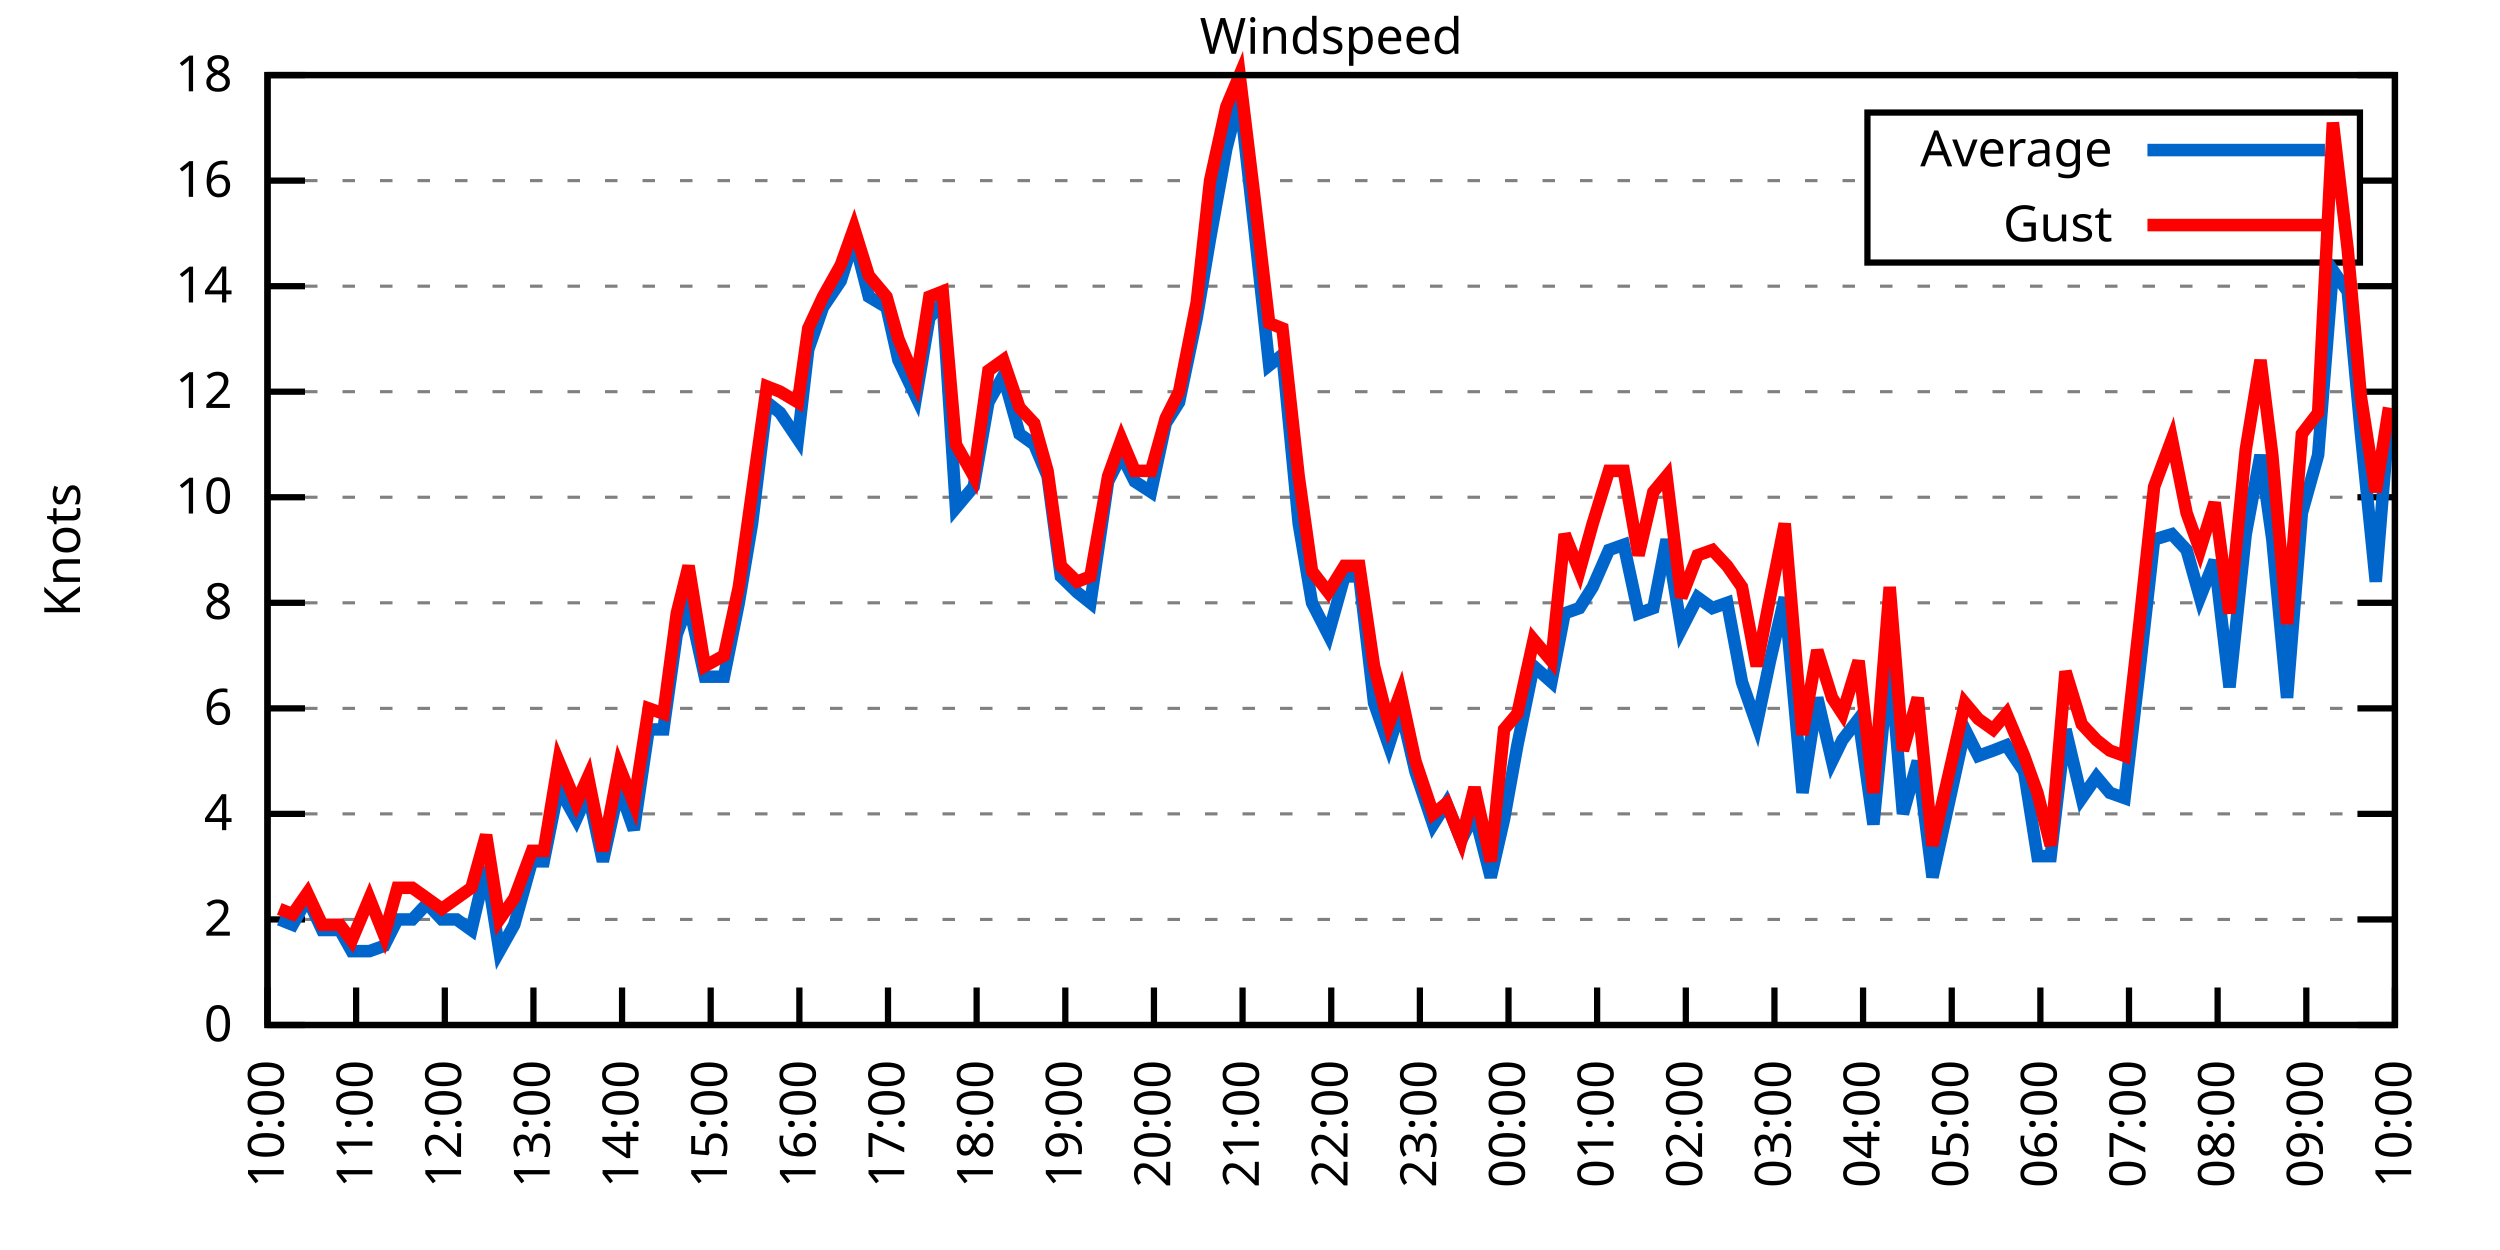
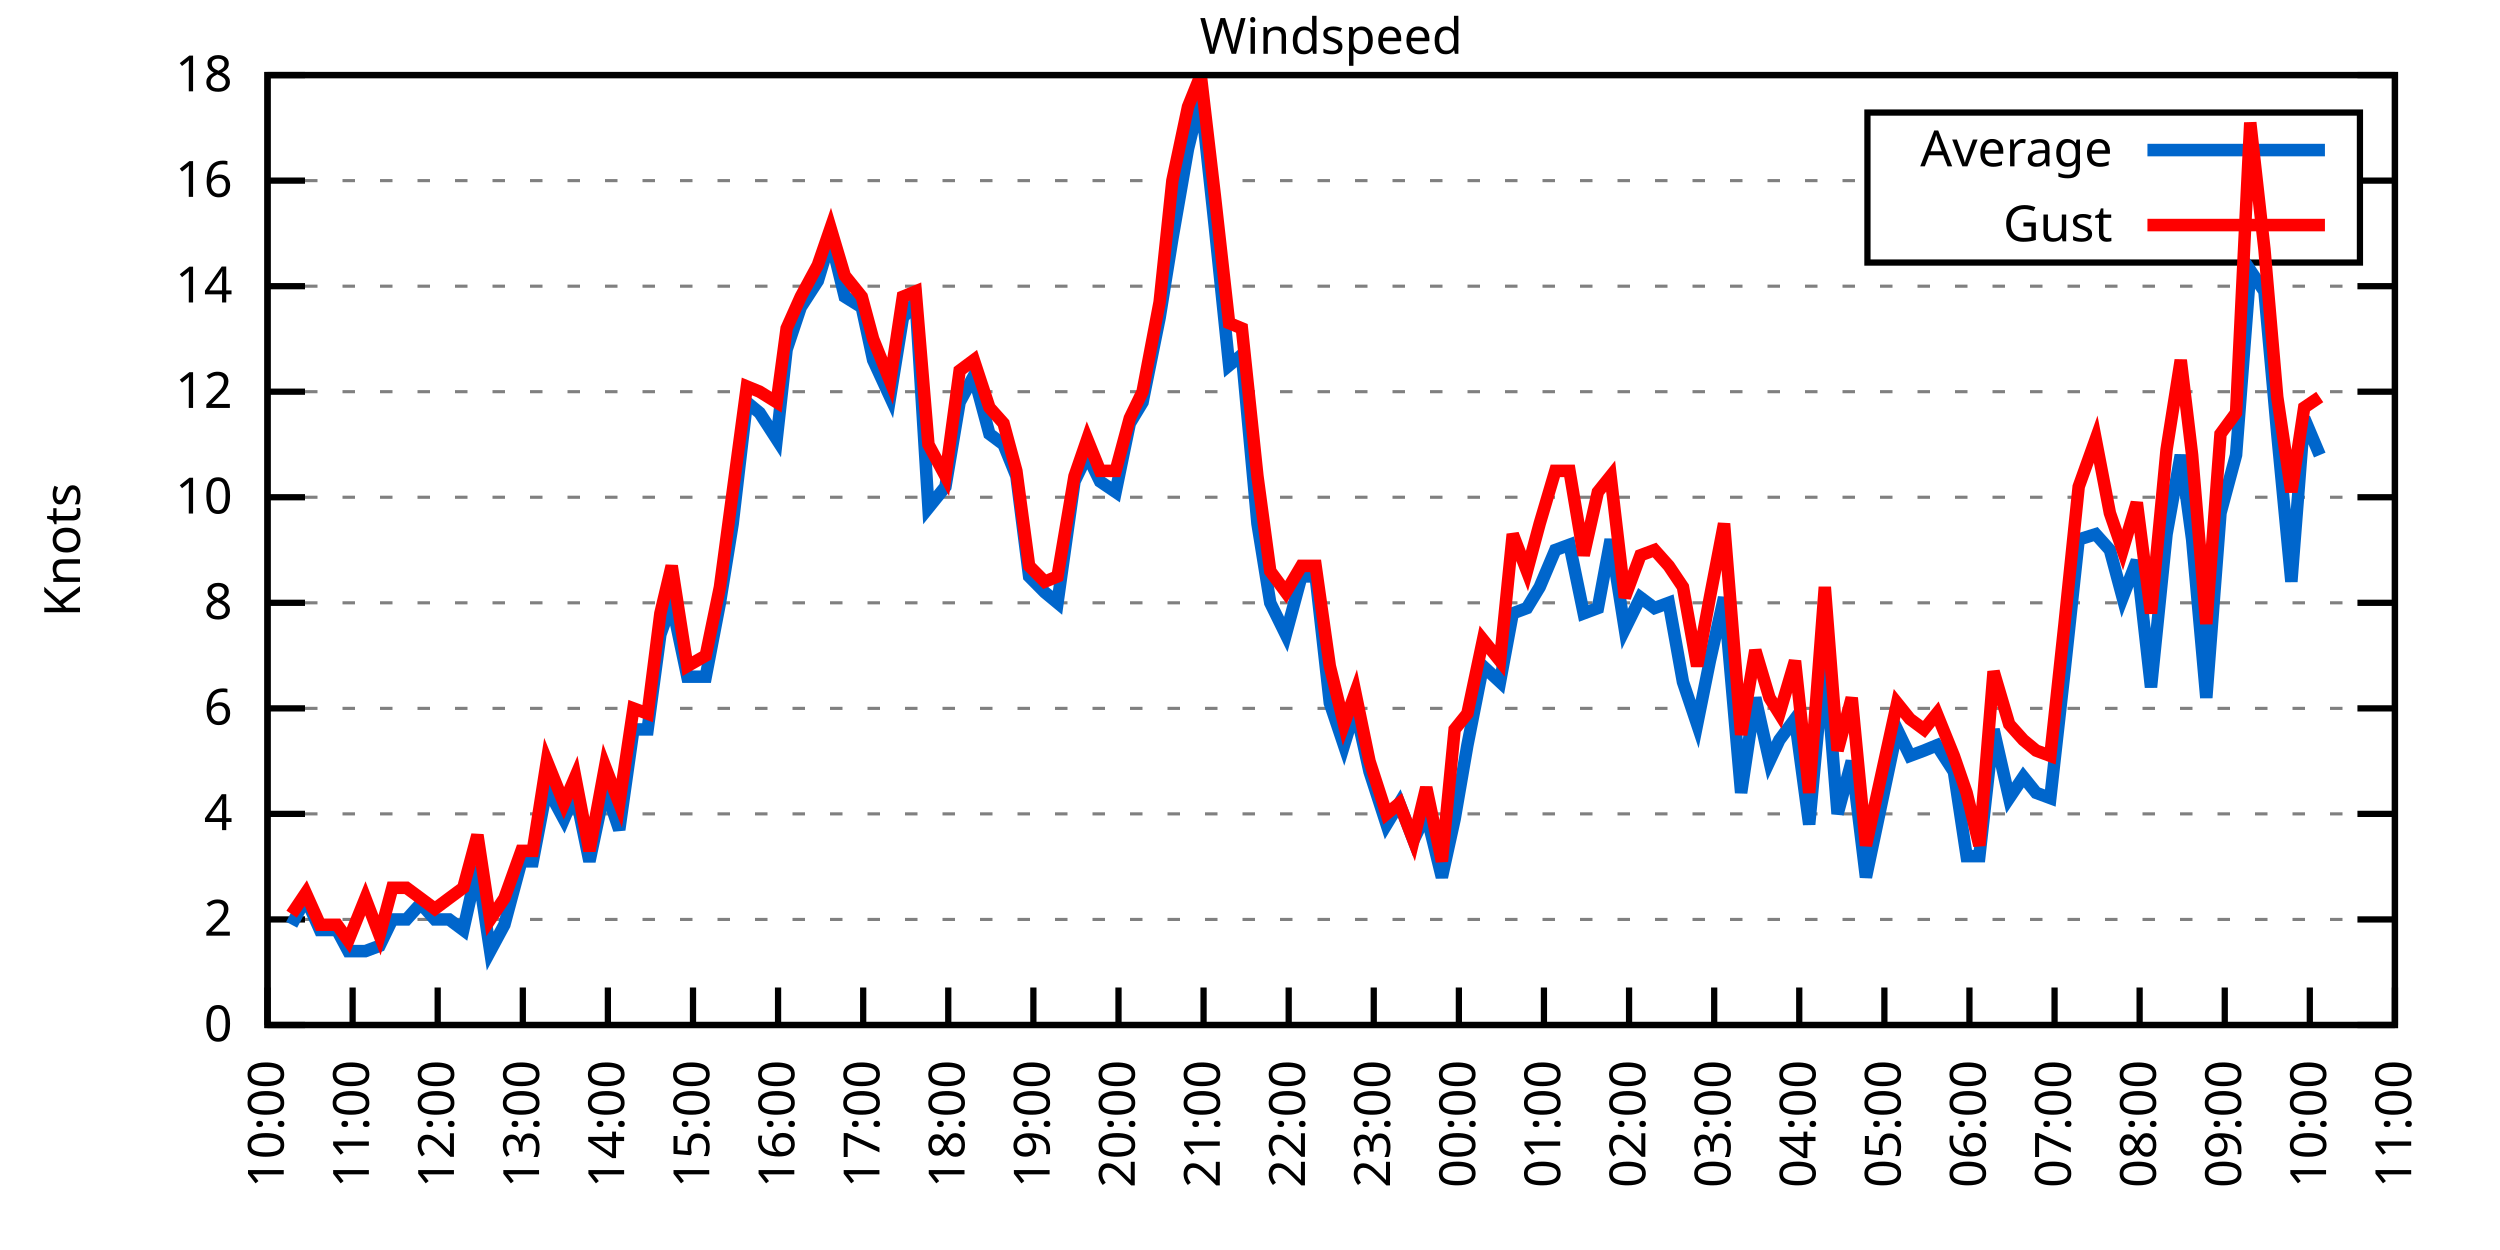
<svg xmlns="http://www.w3.org/2000/svg" xmlns:xlink="http://www.w3.org/1999/xlink" width="400" height="200" viewBox="0 0 400 200">
  <g id="gnuplot_canvas">
    <rect x="0" y="0" width="400" height="200" fill="none" />
    <defs>
      <circle id="gpDot" r="0.5" stroke-width="0.5" stroke="currentColor" />
      <path id="gpPt0" stroke-width="0.333" stroke="currentColor" d="M-1,0 h2 M0,-1 v2" />
      <path id="gpPt1" stroke-width="0.333" stroke="currentColor" d="M-1,-1 L1,1 M1,-1 L-1,1" />
      <path id="gpPt2" stroke-width="0.333" stroke="currentColor" d="M-1,0 L1,0 M0,-1 L0,1 M-1,-1 L1,1 M-1,1 L1,-1" />
      <rect id="gpPt3" stroke-width="0.333" stroke="currentColor" x="-1" y="-1" width="2" height="2" />
      <rect id="gpPt4" stroke-width="0.333" stroke="currentColor" fill="currentColor" x="-1" y="-1" width="2" height="2" />
      <circle id="gpPt5" stroke-width="0.333" stroke="currentColor" cx="0" cy="0" r="1" />
      <use xlink:href="#gpPt5" id="gpPt6" fill="currentColor" stroke="none" />
      <path id="gpPt7" stroke-width="0.333" stroke="currentColor" d="M0,-1.33 L-1.33,0.67 L1.33,0.67 z" />
      <use xlink:href="#gpPt7" id="gpPt8" fill="currentColor" stroke="none" />
      <use xlink:href="#gpPt7" id="gpPt9" stroke="currentColor" transform="rotate(180)" />
      <use xlink:href="#gpPt9" id="gpPt10" fill="currentColor" stroke="none" />
      <use xlink:href="#gpPt3" id="gpPt11" stroke="currentColor" transform="rotate(45)" />
      <use xlink:href="#gpPt11" id="gpPt12" fill="currentColor" stroke="none" />
      <path id="gpPt13" stroke-width="0.333" stroke="currentColor" d="M0,1.330 L1.265,0.411 L0.782,-1.067 L-0.782,-1.076 L-1.265,0.411 z" />
      <use xlink:href="#gpPt13" id="gpPt14" fill="currentColor" stroke="none" />
      <filter id="textbox" filterUnits="objectBoundingBox" x="0" y="0" height="1" width="1">
        <feFlood flood-color="white" flood-opacity="1" result="bgnd" />
        <feComposite in="SourceGraphic" in2="bgnd" operator="atop" />
      </filter>
      <filter id="greybox" filterUnits="objectBoundingBox" x="0" y="0" height="1" width="1">
        <feFlood flood-color="lightgrey" flood-opacity="1" result="grey" />
        <feComposite in="SourceGraphic" in2="grey" operator="atop" />
      </filter>
    </defs>
    <g fill="none" color="white" stroke="currentColor" stroke-width="1.00" stroke-linecap="butt" stroke-linejoin="miter">
</g>
    <g fill="none" color="black" stroke="currentColor" stroke-width="1.00" stroke-linecap="butt" stroke-linejoin="miter">
      <g stroke="none" shape-rendering="crispEdges">
        <polygon fill="rgb(255, 255, 255)" points="42.80,164.00 383.18,164.00 383.18,12.02 42.80,12.02 " />
      </g>
    </g>
    <g fill="none" color="black" stroke="currentColor" stroke-width="1.00" stroke-linecap="butt" stroke-linejoin="miter">
</g>
    <g fill="none" color="black" stroke="black" stroke-width="0.50" stroke-linecap="butt" stroke-linejoin="miter">
</g>
    <g fill="none" color="gray" stroke="currentColor" stroke-width="0.50" stroke-linecap="butt" stroke-linejoin="miter">
      <path stroke="gray" stroke-dasharray="2,4" class="gridline" d="M42.80,164.00 L383.19,164.00  " />
    </g>
    <g fill="none" color="gray" stroke="gray" stroke-width="1.00" stroke-linecap="butt" stroke-linejoin="miter">
</g>
    <g fill="none" color="black" stroke="currentColor" stroke-width="1.00" stroke-linecap="butt" stroke-linejoin="miter">
      <path stroke="black" d="M42.80,164.00 L48.80,164.00 M383.19,164.00 L377.19,164.00  " />
      <g transform="translate(37.20,166.60)" stroke="none" fill="black" font-family="Sans" font-size="8.00" text-anchor="end">
        <text>
          <tspan font-family="Sans"> 0</tspan>
        </text>
      </g>
    </g>
    <g fill="none" color="black" stroke="currentColor" stroke-width="1.00" stroke-linecap="butt" stroke-linejoin="miter">
</g>
    <g fill="none" color="black" stroke="black" stroke-width="0.50" stroke-linecap="butt" stroke-linejoin="miter">
</g>
    <g fill="none" color="gray" stroke="currentColor" stroke-width="0.50" stroke-linecap="butt" stroke-linejoin="miter">
      <path stroke="gray" stroke-dasharray="2,4" class="gridline" d="M42.80,147.11 L383.19,147.11  " />
    </g>
    <g fill="none" color="gray" stroke="gray" stroke-width="1.00" stroke-linecap="butt" stroke-linejoin="miter">
</g>
    <g fill="none" color="black" stroke="currentColor" stroke-width="1.00" stroke-linecap="butt" stroke-linejoin="miter">
      <path stroke="black" d="M42.80,147.11 L48.80,147.11 M383.19,147.11 L377.19,147.11  " />
      <g transform="translate(37.20,149.71)" stroke="none" fill="black" font-family="Sans" font-size="8.00" text-anchor="end">
        <text>
          <tspan font-family="Sans"> 2</tspan>
        </text>
      </g>
    </g>
    <g fill="none" color="black" stroke="currentColor" stroke-width="1.00" stroke-linecap="butt" stroke-linejoin="miter">
</g>
    <g fill="none" color="black" stroke="black" stroke-width="0.50" stroke-linecap="butt" stroke-linejoin="miter">
</g>
    <g fill="none" color="gray" stroke="currentColor" stroke-width="0.50" stroke-linecap="butt" stroke-linejoin="miter">
      <path stroke="gray" stroke-dasharray="2,4" class="gridline" d="M42.80,130.22 L383.19,130.22  " />
    </g>
    <g fill="none" color="gray" stroke="gray" stroke-width="1.00" stroke-linecap="butt" stroke-linejoin="miter">
</g>
    <g fill="none" color="black" stroke="currentColor" stroke-width="1.00" stroke-linecap="butt" stroke-linejoin="miter">
      <path stroke="black" d="M42.80,130.22 L48.80,130.22 M383.19,130.22 L377.19,130.22  " />
      <g transform="translate(37.20,132.82)" stroke="none" fill="black" font-family="Sans" font-size="8.00" text-anchor="end">
        <text>
          <tspan font-family="Sans"> 4</tspan>
        </text>
      </g>
    </g>
    <g fill="none" color="black" stroke="currentColor" stroke-width="1.00" stroke-linecap="butt" stroke-linejoin="miter">
</g>
    <g fill="none" color="black" stroke="black" stroke-width="0.50" stroke-linecap="butt" stroke-linejoin="miter">
</g>
    <g fill="none" color="gray" stroke="currentColor" stroke-width="0.50" stroke-linecap="butt" stroke-linejoin="miter">
      <path stroke="gray" stroke-dasharray="2,4" class="gridline" d="M42.80,113.34 L383.19,113.34  " />
    </g>
    <g fill="none" color="gray" stroke="gray" stroke-width="1.00" stroke-linecap="butt" stroke-linejoin="miter">
</g>
    <g fill="none" color="black" stroke="currentColor" stroke-width="1.00" stroke-linecap="butt" stroke-linejoin="miter">
      <path stroke="black" d="M42.80,113.34 L48.80,113.34 M383.19,113.34 L377.19,113.34  " />
      <g transform="translate(37.20,115.94)" stroke="none" fill="black" font-family="Sans" font-size="8.00" text-anchor="end">
        <text>
          <tspan font-family="Sans"> 6</tspan>
        </text>
      </g>
    </g>
    <g fill="none" color="black" stroke="currentColor" stroke-width="1.00" stroke-linecap="butt" stroke-linejoin="miter">
</g>
    <g fill="none" color="black" stroke="black" stroke-width="0.50" stroke-linecap="butt" stroke-linejoin="miter">
</g>
    <g fill="none" color="gray" stroke="currentColor" stroke-width="0.50" stroke-linecap="butt" stroke-linejoin="miter">
      <path stroke="gray" stroke-dasharray="2,4" class="gridline" d="M42.80,96.45 L383.19,96.45  " />
    </g>
    <g fill="none" color="gray" stroke="gray" stroke-width="1.00" stroke-linecap="butt" stroke-linejoin="miter">
</g>
    <g fill="none" color="black" stroke="currentColor" stroke-width="1.00" stroke-linecap="butt" stroke-linejoin="miter">
      <path stroke="black" d="M42.80,96.45 L48.80,96.45 M383.19,96.45 L377.19,96.45  " />
      <g transform="translate(37.20,99.05)" stroke="none" fill="black" font-family="Sans" font-size="8.00" text-anchor="end">
        <text>
          <tspan font-family="Sans"> 8</tspan>
        </text>
      </g>
    </g>
    <g fill="none" color="black" stroke="currentColor" stroke-width="1.00" stroke-linecap="butt" stroke-linejoin="miter">
</g>
    <g fill="none" color="black" stroke="black" stroke-width="0.50" stroke-linecap="butt" stroke-linejoin="miter">
</g>
    <g fill="none" color="gray" stroke="currentColor" stroke-width="0.50" stroke-linecap="butt" stroke-linejoin="miter">
      <path stroke="gray" stroke-dasharray="2,4" class="gridline" d="M42.80,79.56 L383.19,79.56  " />
    </g>
    <g fill="none" color="gray" stroke="gray" stroke-width="1.00" stroke-linecap="butt" stroke-linejoin="miter">
</g>
    <g fill="none" color="black" stroke="currentColor" stroke-width="1.00" stroke-linecap="butt" stroke-linejoin="miter">
      <path stroke="black" d="M42.80,79.56 L48.80,79.56 M383.19,79.56 L377.19,79.56  " />
      <g transform="translate(37.20,82.16)" stroke="none" fill="black" font-family="Sans" font-size="8.00" text-anchor="end">
        <text>
          <tspan font-family="Sans"> 10</tspan>
        </text>
      </g>
    </g>
    <g fill="none" color="black" stroke="currentColor" stroke-width="1.00" stroke-linecap="butt" stroke-linejoin="miter">
</g>
    <g fill="none" color="black" stroke="black" stroke-width="0.50" stroke-linecap="butt" stroke-linejoin="miter">
</g>
    <g fill="none" color="gray" stroke="currentColor" stroke-width="0.50" stroke-linecap="butt" stroke-linejoin="miter">
      <path stroke="gray" stroke-dasharray="2,4" class="gridline" d="M42.80,62.67 L383.19,62.67  " />
    </g>
    <g fill="none" color="gray" stroke="gray" stroke-width="1.00" stroke-linecap="butt" stroke-linejoin="miter">
</g>
    <g fill="none" color="black" stroke="currentColor" stroke-width="1.00" stroke-linecap="butt" stroke-linejoin="miter">
      <path stroke="black" d="M42.80,62.67 L48.80,62.67 M383.19,62.67 L377.19,62.67  " />
      <g transform="translate(37.20,65.27)" stroke="none" fill="black" font-family="Sans" font-size="8.00" text-anchor="end">
        <text>
          <tspan font-family="Sans"> 12</tspan>
        </text>
      </g>
    </g>
    <g fill="none" color="black" stroke="currentColor" stroke-width="1.00" stroke-linecap="butt" stroke-linejoin="miter">
</g>
    <g fill="none" color="black" stroke="black" stroke-width="0.50" stroke-linecap="butt" stroke-linejoin="miter">
</g>
    <g fill="none" color="gray" stroke="currentColor" stroke-width="0.50" stroke-linecap="butt" stroke-linejoin="miter">
      <path stroke="gray" stroke-dasharray="2,4" class="gridline" d="M42.80,45.79 L383.19,45.79  " />
    </g>
    <g fill="none" color="gray" stroke="gray" stroke-width="1.00" stroke-linecap="butt" stroke-linejoin="miter">
</g>
    <g fill="none" color="black" stroke="currentColor" stroke-width="1.00" stroke-linecap="butt" stroke-linejoin="miter">
      <path stroke="black" d="M42.80,45.79 L48.80,45.79 M383.19,45.79 L377.19,45.79  " />
      <g transform="translate(37.20,48.39)" stroke="none" fill="black" font-family="Sans" font-size="8.00" text-anchor="end">
        <text>
          <tspan font-family="Sans"> 14</tspan>
        </text>
      </g>
    </g>
    <g fill="none" color="black" stroke="currentColor" stroke-width="1.00" stroke-linecap="butt" stroke-linejoin="miter">
</g>
    <g fill="none" color="black" stroke="black" stroke-width="0.50" stroke-linecap="butt" stroke-linejoin="miter">
</g>
    <g fill="none" color="gray" stroke="currentColor" stroke-width="0.50" stroke-linecap="butt" stroke-linejoin="miter">
      <path stroke="gray" stroke-dasharray="2,4" class="gridline" d="M42.80,28.90 L298.79,28.90 M377.59,28.90 L383.19,28.90  " />
    </g>
    <g fill="none" color="gray" stroke="gray" stroke-width="1.00" stroke-linecap="butt" stroke-linejoin="miter">
</g>
    <g fill="none" color="black" stroke="currentColor" stroke-width="1.00" stroke-linecap="butt" stroke-linejoin="miter">
      <path stroke="black" d="M42.80,28.90 L48.80,28.90 M383.19,28.90 L377.19,28.90  " />
      <g transform="translate(37.20,31.50)" stroke="none" fill="black" font-family="Sans" font-size="8.00" text-anchor="end">
        <text>
          <tspan font-family="Sans"> 16</tspan>
        </text>
      </g>
    </g>
    <g fill="none" color="black" stroke="currentColor" stroke-width="1.00" stroke-linecap="butt" stroke-linejoin="miter">
</g>
    <g fill="none" color="black" stroke="black" stroke-width="0.50" stroke-linecap="butt" stroke-linejoin="miter">
</g>
    <g fill="none" color="gray" stroke="currentColor" stroke-width="0.50" stroke-linecap="butt" stroke-linejoin="miter">
      <path stroke="gray" stroke-dasharray="2,4" class="gridline" d="M42.80,12.01 L383.19,12.01  " />
    </g>
    <g fill="none" color="gray" stroke="gray" stroke-width="1.00" stroke-linecap="butt" stroke-linejoin="miter">
</g>
    <g fill="none" color="black" stroke="currentColor" stroke-width="1.00" stroke-linecap="butt" stroke-linejoin="miter">
      <path stroke="black" d="M42.80,12.01 L48.80,12.01 M383.19,12.01 L377.19,12.01  " />
      <g transform="translate(37.20,14.61)" stroke="none" fill="black" font-family="Sans" font-size="8.00" text-anchor="end">
        <text>
          <tspan font-family="Sans"> 18</tspan>
        </text>
      </g>
    </g>
    <g fill="none" color="black" stroke="currentColor" stroke-width="1.00" stroke-linecap="butt" stroke-linejoin="miter">
      <path stroke="black" d="M42.80,164.00 L42.80,158.00  " />
      <g transform="translate(45.40,169.60) rotate(270.00)" stroke="none" fill="black" font-family="Sans" font-size="8.00" text-anchor="end">
        <text>
          <tspan font-family="Sans">10:00</tspan>
        </text>
      </g>
    </g>
    <g fill="none" color="black" stroke="currentColor" stroke-width="1.00" stroke-linecap="butt" stroke-linejoin="miter">
-       <path stroke="black" d="M56.98,164.00 L56.98,158.00  " />
-       <g transform="translate(59.58,169.60) rotate(270.00)" stroke="none" fill="black" font-family="Sans" font-size="8.00" text-anchor="end">
+       <path stroke="black" d="M56.42,164.00 L56.42,158.00  " />
+       <g transform="translate(59.02,169.60) rotate(270.00)" stroke="none" fill="black" font-family="Sans" font-size="8.00" text-anchor="end">
        <text>
          <tspan font-family="Sans">11:00</tspan>
        </text>
      </g>
    </g>
    <g fill="none" color="black" stroke="currentColor" stroke-width="1.00" stroke-linecap="butt" stroke-linejoin="miter">
-       <path stroke="black" d="M71.17,164.00 L71.17,158.00  " />
-       <g transform="translate(73.77,169.60) rotate(270.00)" stroke="none" fill="black" font-family="Sans" font-size="8.00" text-anchor="end">
+       <path stroke="black" d="M70.03,164.00 L70.03,158.00  " />
+       <g transform="translate(72.63,169.60) rotate(270.00)" stroke="none" fill="black" font-family="Sans" font-size="8.00" text-anchor="end">
        <text>
          <tspan font-family="Sans">12:00</tspan>
        </text>
      </g>
    </g>
    <g fill="none" color="black" stroke="currentColor" stroke-width="1.00" stroke-linecap="butt" stroke-linejoin="miter">
-       <path stroke="black" d="M85.35,164.00 L85.35,158.00  " />
-       <g transform="translate(87.95,169.60) rotate(270.00)" stroke="none" fill="black" font-family="Sans" font-size="8.00" text-anchor="end">
+       <path stroke="black" d="M83.65,164.00 L83.65,158.00  " />
+       <g transform="translate(86.25,169.60) rotate(270.00)" stroke="none" fill="black" font-family="Sans" font-size="8.00" text-anchor="end">
        <text>
          <tspan font-family="Sans">13:00</tspan>
        </text>
      </g>
    </g>
    <g fill="none" color="black" stroke="currentColor" stroke-width="1.00" stroke-linecap="butt" stroke-linejoin="miter">
-       <path stroke="black" d="M99.53,164.00 L99.53,158.00  " />
-       <g transform="translate(102.13,169.60) rotate(270.00)" stroke="none" fill="black" font-family="Sans" font-size="8.00" text-anchor="end">
+       <path stroke="black" d="M97.26,164.00 L97.26,158.00  " />
+       <g transform="translate(99.86,169.60) rotate(270.00)" stroke="none" fill="black" font-family="Sans" font-size="8.00" text-anchor="end">
        <text>
          <tspan font-family="Sans">14:00</tspan>
        </text>
      </g>
    </g>
    <g fill="none" color="black" stroke="currentColor" stroke-width="1.00" stroke-linecap="butt" stroke-linejoin="miter">
-       <path stroke="black" d="M113.71,164.00 L113.71,158.00  " />
-       <g transform="translate(116.31,169.60) rotate(270.00)" stroke="none" fill="black" font-family="Sans" font-size="8.00" text-anchor="end">
+       <path stroke="black" d="M110.88,164.00 L110.88,158.00  " />
+       <g transform="translate(113.48,169.60) rotate(270.00)" stroke="none" fill="black" font-family="Sans" font-size="8.00" text-anchor="end">
        <text>
          <tspan font-family="Sans">15:00</tspan>
        </text>
      </g>
    </g>
    <g fill="none" color="black" stroke="currentColor" stroke-width="1.00" stroke-linecap="butt" stroke-linejoin="miter">
-       <path stroke="black" d="M127.90,164.00 L127.90,158.00  " />
-       <g transform="translate(130.50,169.60) rotate(270.00)" stroke="none" fill="black" font-family="Sans" font-size="8.00" text-anchor="end">
+       <path stroke="black" d="M124.49,164.00 L124.49,158.00  " />
+       <g transform="translate(127.09,169.60) rotate(270.00)" stroke="none" fill="black" font-family="Sans" font-size="8.00" text-anchor="end">
        <text>
          <tspan font-family="Sans">16:00</tspan>
        </text>
      </g>
    </g>
    <g fill="none" color="black" stroke="currentColor" stroke-width="1.00" stroke-linecap="butt" stroke-linejoin="miter">
-       <path stroke="black" d="M142.08,164.00 L142.08,158.00  " />
-       <g transform="translate(144.68,169.60) rotate(270.00)" stroke="none" fill="black" font-family="Sans" font-size="8.00" text-anchor="end">
+       <path stroke="black" d="M138.11,164.00 L138.11,158.00  " />
+       <g transform="translate(140.71,169.60) rotate(270.00)" stroke="none" fill="black" font-family="Sans" font-size="8.00" text-anchor="end">
        <text>
          <tspan font-family="Sans">17:00</tspan>
        </text>
      </g>
    </g>
    <g fill="none" color="black" stroke="currentColor" stroke-width="1.00" stroke-linecap="butt" stroke-linejoin="miter">
-       <path stroke="black" d="M156.26,164.00 L156.26,158.00  " />
-       <g transform="translate(158.86,169.60) rotate(270.00)" stroke="none" fill="black" font-family="Sans" font-size="8.00" text-anchor="end">
+       <path stroke="black" d="M151.72,164.00 L151.72,158.00  " />
+       <g transform="translate(154.32,169.60) rotate(270.00)" stroke="none" fill="black" font-family="Sans" font-size="8.00" text-anchor="end">
        <text>
          <tspan font-family="Sans">18:00</tspan>
        </text>
      </g>
    </g>
    <g fill="none" color="black" stroke="currentColor" stroke-width="1.00" stroke-linecap="butt" stroke-linejoin="miter">
-       <path stroke="black" d="M170.45,164.00 L170.45,158.00  " />
-       <g transform="translate(173.05,169.60) rotate(270.00)" stroke="none" fill="black" font-family="Sans" font-size="8.00" text-anchor="end">
+       <path stroke="black" d="M165.34,164.00 L165.34,158.00  " />
+       <g transform="translate(167.94,169.60) rotate(270.00)" stroke="none" fill="black" font-family="Sans" font-size="8.00" text-anchor="end">
        <text>
          <tspan font-family="Sans">19:00</tspan>
        </text>
      </g>
    </g>
    <g fill="none" color="black" stroke="currentColor" stroke-width="1.00" stroke-linecap="butt" stroke-linejoin="miter">
-       <path stroke="black" d="M184.63,164.00 L184.63,158.00  " />
-       <g transform="translate(187.23,169.60) rotate(270.00)" stroke="none" fill="black" font-family="Sans" font-size="8.00" text-anchor="end">
+       <path stroke="black" d="M178.96,164.00 L178.96,158.00  " />
+       <g transform="translate(181.56,169.60) rotate(270.00)" stroke="none" fill="black" font-family="Sans" font-size="8.00" text-anchor="end">
        <text>
          <tspan font-family="Sans">20:00</tspan>
        </text>
      </g>
    </g>
    <g fill="none" color="black" stroke="currentColor" stroke-width="1.00" stroke-linecap="butt" stroke-linejoin="miter">
-       <path stroke="black" d="M198.81,164.00 L198.81,158.00  " />
-       <g transform="translate(201.41,169.60) rotate(270.00)" stroke="none" fill="black" font-family="Sans" font-size="8.00" text-anchor="end">
+       <path stroke="black" d="M192.57,164.00 L192.57,158.00  " />
+       <g transform="translate(195.17,169.60) rotate(270.00)" stroke="none" fill="black" font-family="Sans" font-size="8.00" text-anchor="end">
        <text>
          <tspan font-family="Sans">21:00</tspan>
        </text>
      </g>
    </g>
    <g fill="none" color="black" stroke="currentColor" stroke-width="1.00" stroke-linecap="butt" stroke-linejoin="miter">
-       <path stroke="black" d="M213.00,164.00 L213.00,158.00  " />
-       <g transform="translate(215.60,169.60) rotate(270.00)" stroke="none" fill="black" font-family="Sans" font-size="8.00" text-anchor="end">
+       <path stroke="black" d="M206.19,164.00 L206.19,158.00  " />
+       <g transform="translate(208.79,169.60) rotate(270.00)" stroke="none" fill="black" font-family="Sans" font-size="8.00" text-anchor="end">
        <text>
          <tspan font-family="Sans">22:00</tspan>
        </text>
      </g>
    </g>
    <g fill="none" color="black" stroke="currentColor" stroke-width="1.00" stroke-linecap="butt" stroke-linejoin="miter">
-       <path stroke="black" d="M227.18,164.00 L227.18,158.00  " />
-       <g transform="translate(229.78,169.60) rotate(270.00)" stroke="none" fill="black" font-family="Sans" font-size="8.00" text-anchor="end">
+       <path stroke="black" d="M219.80,164.00 L219.80,158.00  " />
+       <g transform="translate(222.40,169.60) rotate(270.00)" stroke="none" fill="black" font-family="Sans" font-size="8.00" text-anchor="end">
        <text>
          <tspan font-family="Sans">23:00</tspan>
        </text>
      </g>
    </g>
    <g fill="none" color="black" stroke="currentColor" stroke-width="1.00" stroke-linecap="butt" stroke-linejoin="miter">
-       <path stroke="black" d="M241.36,164.00 L241.36,158.00  " />
-       <g transform="translate(243.96,169.60) rotate(270.00)" stroke="none" fill="black" font-family="Sans" font-size="8.00" text-anchor="end">
+       <path stroke="black" d="M233.42,164.00 L233.42,158.00  " />
+       <g transform="translate(236.02,169.60) rotate(270.00)" stroke="none" fill="black" font-family="Sans" font-size="8.00" text-anchor="end">
        <text>
          <tspan font-family="Sans">00:00</tspan>
        </text>
      </g>
    </g>
    <g fill="none" color="black" stroke="currentColor" stroke-width="1.00" stroke-linecap="butt" stroke-linejoin="miter">
-       <path stroke="black" d="M255.54,164.00 L255.54,158.00  " />
-       <g transform="translate(258.14,169.60) rotate(270.00)" stroke="none" fill="black" font-family="Sans" font-size="8.00" text-anchor="end">
+       <path stroke="black" d="M247.03,164.00 L247.03,158.00  " />
+       <g transform="translate(249.63,169.60) rotate(270.00)" stroke="none" fill="black" font-family="Sans" font-size="8.00" text-anchor="end">
        <text>
          <tspan font-family="Sans">01:00</tspan>
        </text>
      </g>
    </g>
    <g fill="none" color="black" stroke="currentColor" stroke-width="1.00" stroke-linecap="butt" stroke-linejoin="miter">
-       <path stroke="black" d="M269.73,164.00 L269.73,158.00  " />
-       <g transform="translate(272.33,169.60) rotate(270.00)" stroke="none" fill="black" font-family="Sans" font-size="8.00" text-anchor="end">
+       <path stroke="black" d="M260.65,164.00 L260.65,158.00  " />
+       <g transform="translate(263.25,169.60) rotate(270.00)" stroke="none" fill="black" font-family="Sans" font-size="8.00" text-anchor="end">
        <text>
          <tspan font-family="Sans">02:00</tspan>
        </text>
      </g>
    </g>
    <g fill="none" color="black" stroke="currentColor" stroke-width="1.00" stroke-linecap="butt" stroke-linejoin="miter">
-       <path stroke="black" d="M283.91,164.00 L283.91,158.00  " />
-       <g transform="translate(286.51,169.60) rotate(270.00)" stroke="none" fill="black" font-family="Sans" font-size="8.00" text-anchor="end">
+       <path stroke="black" d="M274.27,164.00 L274.27,158.00  " />
+       <g transform="translate(276.87,169.60) rotate(270.00)" stroke="none" fill="black" font-family="Sans" font-size="8.00" text-anchor="end">
        <text>
          <tspan font-family="Sans">03:00</tspan>
        </text>
      </g>
    </g>
    <g fill="none" color="black" stroke="currentColor" stroke-width="1.00" stroke-linecap="butt" stroke-linejoin="miter">
-       <path stroke="black" d="M298.09,164.00 L298.09,158.00  " />
-       <g transform="translate(300.69,169.60) rotate(270.00)" stroke="none" fill="black" font-family="Sans" font-size="8.00" text-anchor="end">
+       <path stroke="black" d="M287.88,164.00 L287.88,158.00  " />
+       <g transform="translate(290.48,169.60) rotate(270.00)" stroke="none" fill="black" font-family="Sans" font-size="8.00" text-anchor="end">
        <text>
          <tspan font-family="Sans">04:00</tspan>
        </text>
      </g>
    </g>
    <g fill="none" color="black" stroke="currentColor" stroke-width="1.00" stroke-linecap="butt" stroke-linejoin="miter">
-       <path stroke="black" d="M312.28,164.00 L312.28,158.00  " />
-       <g transform="translate(314.88,169.60) rotate(270.00)" stroke="none" fill="black" font-family="Sans" font-size="8.00" text-anchor="end">
+       <path stroke="black" d="M301.50,164.00 L301.50,158.00  " />
+       <g transform="translate(304.10,169.60) rotate(270.00)" stroke="none" fill="black" font-family="Sans" font-size="8.00" text-anchor="end">
        <text>
          <tspan font-family="Sans">05:00</tspan>
        </text>
      </g>
    </g>
    <g fill="none" color="black" stroke="currentColor" stroke-width="1.00" stroke-linecap="butt" stroke-linejoin="miter">
-       <path stroke="black" d="M326.46,164.00 L326.46,158.00  " />
-       <g transform="translate(329.06,169.60) rotate(270.00)" stroke="none" fill="black" font-family="Sans" font-size="8.00" text-anchor="end">
+       <path stroke="black" d="M315.11,164.00 L315.11,158.00  " />
+       <g transform="translate(317.71,169.60) rotate(270.00)" stroke="none" fill="black" font-family="Sans" font-size="8.00" text-anchor="end">
        <text>
          <tspan font-family="Sans">06:00</tspan>
        </text>
      </g>
    </g>
    <g fill="none" color="black" stroke="currentColor" stroke-width="1.00" stroke-linecap="butt" stroke-linejoin="miter">
-       <path stroke="black" d="M340.64,164.00 L340.64,158.00  " />
-       <g transform="translate(343.24,169.60) rotate(270.00)" stroke="none" fill="black" font-family="Sans" font-size="8.00" text-anchor="end">
+       <path stroke="black" d="M328.73,164.00 L328.73,158.00  " />
+       <g transform="translate(331.33,169.60) rotate(270.00)" stroke="none" fill="black" font-family="Sans" font-size="8.00" text-anchor="end">
        <text>
          <tspan font-family="Sans">07:00</tspan>
        </text>
      </g>
    </g>
    <g fill="none" color="black" stroke="currentColor" stroke-width="1.00" stroke-linecap="butt" stroke-linejoin="miter">
-       <path stroke="black" d="M354.82,164.00 L354.82,158.00  " />
-       <g transform="translate(357.42,169.60) rotate(270.00)" stroke="none" fill="black" font-family="Sans" font-size="8.00" text-anchor="end">
+       <path stroke="black" d="M342.34,164.00 L342.34,158.00  " />
+       <g transform="translate(344.94,169.60) rotate(270.00)" stroke="none" fill="black" font-family="Sans" font-size="8.00" text-anchor="end">
        <text>
          <tspan font-family="Sans">08:00</tspan>
        </text>
      </g>
    </g>
    <g fill="none" color="black" stroke="currentColor" stroke-width="1.00" stroke-linecap="butt" stroke-linejoin="miter">
-       <path stroke="black" d="M369.01,164.00 L369.01,158.00  " />
-       <g transform="translate(371.61,169.60) rotate(270.00)" stroke="none" fill="black" font-family="Sans" font-size="8.00" text-anchor="end">
+       <path stroke="black" d="M355.96,164.00 L355.96,158.00  " />
+       <g transform="translate(358.56,169.60) rotate(270.00)" stroke="none" fill="black" font-family="Sans" font-size="8.00" text-anchor="end">
        <text>
          <tspan font-family="Sans">09:00</tspan>
+         </text>
+       </g>
+     </g>
+     <g fill="none" color="black" stroke="currentColor" stroke-width="1.00" stroke-linecap="butt" stroke-linejoin="miter">
+       <path stroke="black" d="M369.57,164.00 L369.57,158.00  " />
+       <g transform="translate(372.17,169.60) rotate(270.00)" stroke="none" fill="black" font-family="Sans" font-size="8.00" text-anchor="end">
+         <text>
+           <tspan font-family="Sans">10:00</tspan>
        </text>
      </g>
    </g>
    <g fill="none" color="black" stroke="currentColor" stroke-width="1.00" stroke-linecap="butt" stroke-linejoin="miter">
      <path stroke="black" d="M383.19,164.00 L383.19,158.00  " />
      <g transform="translate(385.79,169.60) rotate(270.00)" stroke="none" fill="black" font-family="Sans" font-size="8.00" text-anchor="end">
        <text>
-           <tspan font-family="Sans">10:00</tspan>
+           <tspan font-family="Sans">11:00</tspan>
        </text>
      </g>
    </g>
    <g fill="none" color="black" stroke="currentColor" stroke-width="1.00" stroke-linecap="butt" stroke-linejoin="miter">
</g>
    <g fill="none" color="black" stroke="currentColor" stroke-width="1.00" stroke-linecap="butt" stroke-linejoin="miter">
      <path stroke="black" d="M42.80,12.01 L42.80,164.00 L383.19,164.00 L383.19,12.01 L42.80,12.01 Z  " />
    </g>
    <g fill="none" color="black" stroke="currentColor" stroke-width="1.00" stroke-linecap="butt" stroke-linejoin="miter">
</g>
    <g fill="none" color="black" stroke="currentColor" stroke-width="1.00" stroke-linecap="butt" stroke-linejoin="miter">
      <path stroke="black" d="M298.79,42.01 L298.79,18.01 L377.59,18.01 L377.59,42.01 L298.79,42.01 Z  " />
    </g>
    <g id="Windspeed_plot_1">
      <g fill="none" color="white" stroke="black" stroke-width="2.00" stroke-linecap="butt" stroke-linejoin="miter">
</g>
      <g fill="none" color="black" stroke="currentColor" stroke-width="2.00" stroke-linecap="butt" stroke-linejoin="miter">
        <g transform="translate(337.99,26.61)" stroke="none" fill="black" font-family="Sans" font-size="8.00" text-anchor="end">
          <text>
            <tspan font-family="Sans">Average</tspan>
          </text>
        </g>
      </g>
      <g fill="none" color="black" stroke="currentColor" stroke-width="2.00" stroke-linecap="butt" stroke-linejoin="miter">
-         <path stroke="rgb(  0, 102, 204)" d="M343.59,24.01 L371.99,24.01 M44.69,147.11 L46.82,147.96 L49.18,143.73 L51.55,148.80 L54.38,148.80 L56.27,152.18   L59.11,152.18 L61.47,151.33 L63.60,147.11 L65.97,147.11 L68.33,144.58 L70.69,147.11 L73.06,147.11 L75.42,148.80   L77.78,138.67 L79.91,152.18 L82.28,147.96 L85.11,137.82 L87.00,137.82 L89.37,126.00 L92.20,131.07 L94.09,126.85   L96.46,137.82 L99.06,126.00 L101.42,132.76 L103.79,116.71 L106.15,116.71 L108.28,101.52 L110.17,96.45 L112.77,108.27   L115.84,108.27 L118.21,96.45 L120.33,83.78 L122.70,64.36 L124.82,66.05 L127.66,70.27 L129.32,55.92 L131.68,49.16   L134.52,44.94 L136.64,38.19 L139.01,47.47 L141.84,49.16 L143.74,57.61 L146.57,63.52 L148.70,50.85 L150.83,48.32   L152.95,81.25 L155.79,77.87 L158.15,64.36 L160.52,60.14 L163.12,69.43 L165.48,71.12 L167.61,76.18 L169.74,92.23   L172.34,94.76 L174.46,96.45 L177.30,77.03 L179.43,72.81 L181.56,77.03 L184.16,78.72 L186.52,67.74 L188.65,64.36   L191.48,50.85 L193.61,38.19 L196.21,23.83 L198.34,15.39 L200.70,36.50 L203.07,58.45 L205.19,56.76 L207.79,83.78   L209.92,96.45 L212.52,101.52 L215.12,92.23 L217.49,92.23 L219.85,112.49 L222.21,119.25 L224.10,113.34 L226.47,123.47   L229.31,131.91 L231.43,128.54 L233.80,134.45 L235.92,130.22 L238.52,140.36 L240.65,131.07 L242.78,119.25 L245.38,106.58   L248.22,109.11 L250.34,98.14 L252.71,97.29 L254.83,93.92 L257.43,88.00 L259.80,87.16 L262.16,98.14 L264.53,97.29   L266.65,86.32 L269.02,100.67 L271.62,95.60 L273.98,97.29 L276.35,96.45 L278.71,109.11 L281.07,115.87 L283.20,105.74   L285.56,95.60 L288.40,126.85 L290.76,111.65 L293.13,121.78 L294.78,118.40 L297.38,115.03 L299.75,131.91 L302.35,104.89   L304.47,130.22 L306.84,121.78 L309.20,140.36 L314.40,116.71 L316.53,120.94 L318.89,120.09 L321.02,119.25 L323.86,123.47   L325.99,136.98 L328.11,136.98 L330.48,116.71 L333.08,127.69 L335.44,124.31 L337.57,126.85 L339.93,127.69 L342.30,107.43   L344.66,86.32 L347.50,85.47 L349.86,88.00 L351.99,95.60 L354.35,89.69 L356.72,109.96 L359.32,85.47 L361.68,72.81   L363.57,86.32 L365.93,111.65 L368.30,82.09 L370.90,72.81 L373.26,43.25 L375.63,46.63 L377.75,69.43 L380.12,93.07   L382.24,66.90  " />
+         <path stroke="rgb(  0, 102, 204)" d="M343.59,24.01 L371.99,24.01 M46.66,147.96 L48.93,143.73 L51.20,148.80 L53.92,148.80 L55.73,152.18 L58.46,152.18   L60.73,151.33 L62.77,147.11 L65.04,147.11 L67.31,144.58 L69.58,147.11 L71.85,147.11 L74.12,148.80 L76.39,138.67   L78.43,152.18 L80.70,147.96 L83.42,137.82 L85.24,137.82 L87.50,126.00 L90.23,131.07 L92.04,126.85 L94.31,137.82   L96.81,126.00 L99.08,132.76 L101.35,116.71 L103.62,116.71 L105.66,101.52 L107.47,96.45 L109.97,108.27 L112.92,108.27   L115.19,96.45 L117.23,83.78 L119.50,64.36 L121.54,66.05 L124.27,70.27 L125.86,55.92 L128.12,49.16 L130.85,44.94   L132.89,38.19 L135.16,47.47 L137.88,49.16 L139.70,57.61 L142.42,63.52 L144.46,50.85 L146.51,48.32 L148.55,81.25   L151.27,77.87 L153.54,64.36 L155.81,60.14 L158.31,69.43 L160.57,71.12 L162.62,76.18 L164.66,92.23 L167.16,94.76   L169.20,96.45 L171.92,77.03 L173.96,72.81 L176.01,77.03 L178.50,78.72 L180.77,67.74 L182.81,64.36 L185.54,50.85   L187.58,38.19 L190.08,23.83 L192.12,15.39 L194.39,36.50 L196.66,58.45 L198.70,56.76 L201.19,83.78 L203.24,96.45   L205.73,101.52 L208.23,92.23 L210.50,92.23 L212.77,112.49 L215.04,119.25 L216.85,113.34 L219.12,123.47 L221.85,131.91   L223.89,128.54 L226.16,134.45 L228.20,130.22 L230.70,140.36 L232.74,131.07 L234.78,119.25 L237.28,106.58 L240.00,109.11   L242.04,98.14 L244.31,97.29 L246.35,93.92 L248.85,88.00 L251.12,87.16 L253.39,98.14 L255.66,97.29 L257.70,86.32   L259.97,100.67 L262.47,95.60 L264.73,97.29 L267.00,96.45 L269.27,109.11 L271.54,115.87 L273.58,105.74 L275.85,95.60   L278.58,126.85 L280.85,111.65 L283.12,121.78 L284.70,118.40 L287.20,115.03 L289.47,131.91 L291.97,104.89 L294.01,130.22   L296.28,121.78 L298.55,140.36 L303.54,116.71 L305.58,120.94 L307.85,120.09 L309.89,119.25 L312.62,123.47 L314.66,136.98   L316.70,136.98 L318.97,116.71 L321.47,127.69 L323.74,124.31 L325.78,126.85 L328.05,127.69 L330.32,107.43 L332.59,86.32   L335.31,85.47 L337.58,88.00 L339.62,95.60 L341.89,89.69 L344.16,109.96 L346.65,85.47 L348.92,72.81 L350.74,86.32   L353.01,111.65 L355.28,82.09 L357.77,72.81 L360.04,43.25 L362.31,46.63 L364.36,69.43 L366.62,93.07 L368.67,66.90   L371.16,72.81  " />
      </g>
    </g>
    <g id="Windspeed_plot_2">
      <g fill="none" color="black" stroke="currentColor" stroke-width="2.00" stroke-linecap="butt" stroke-linejoin="miter">
        <g transform="translate(337.99,38.61)" stroke="none" fill="black" font-family="Sans" font-size="8.00" text-anchor="end">
          <text>
            <tspan font-family="Sans">Gust</tspan>
          </text>
        </g>
      </g>
      <g fill="none" color="black" stroke="currentColor" stroke-width="2.00" stroke-linecap="butt" stroke-linejoin="miter">
-         <path stroke="rgb(255,   0,   0)" d="M343.59,36.01 L371.99,36.01 M44.69,145.42 L46.82,146.27 L49.18,142.89 L51.55,147.96 L54.38,147.96 L56.27,150.49   L59.11,143.73 L61.47,149.65 L63.60,142.05 L65.97,142.05 L68.33,143.73 L70.69,145.42 L73.06,143.73 L75.42,142.05   L77.78,133.60 L79.91,147.11 L82.28,143.73 L85.11,136.14 L87.00,136.14 L89.37,121.78 L92.20,128.54 L94.09,124.31   L96.46,136.14 L99.06,122.62 L101.42,128.54 L103.79,113.34 L106.15,114.18 L108.28,98.14 L110.17,90.54 L112.77,106.58   L115.84,104.89 L118.21,93.92 L120.33,78.72 L122.70,61.83 L124.82,62.67 L127.66,64.36 L129.32,52.54 L131.68,47.47   L134.52,42.41 L136.64,36.50 L139.01,44.10 L141.84,47.47 L143.74,54.23 L146.57,60.98 L148.70,47.47 L150.83,46.63   L152.95,71.12 L155.79,76.18 L158.15,59.30 L160.52,57.61 L163.12,65.21 L165.48,67.74 L167.61,75.34 L169.74,90.54   L172.34,93.07 L174.46,92.23 L177.30,76.18 L179.43,70.27 L181.56,75.34 L184.16,75.34 L186.52,66.90 L188.65,62.67   L191.48,48.32 L193.61,28.90 L196.21,17.08 L198.34,12.01 L200.70,31.43 L203.07,51.70 L205.19,52.54 L207.79,76.18   L209.92,91.38 L212.52,94.76 L215.12,90.54 L217.49,90.54 L219.85,106.58 L222.21,115.87 L224.10,110.80 L226.47,121.78   L229.31,130.22 L231.43,128.54 L233.80,134.45 L235.92,126.00 L238.52,137.82 L240.65,116.71 L242.78,114.18 L245.38,102.36   L248.22,105.74 L250.34,85.47 L252.71,91.38 L254.83,83.78 L257.43,75.34 L259.80,75.34 L262.16,88.85 L264.53,78.72   L266.65,76.18 L269.02,95.60 L271.62,88.85 L273.98,88.00 L276.35,90.54 L278.71,93.92 L281.07,106.58 L283.20,95.60   L285.56,83.78 L288.40,117.56 L290.76,104.05 L293.13,111.65 L294.78,114.18 L297.38,105.74 L299.75,126.85 L302.35,93.92   L304.47,120.09 L306.84,111.65 L309.20,135.29 L314.40,112.49 L316.53,115.03 L318.89,116.71 L321.02,114.18 L323.86,120.94   L325.99,126.85 L328.11,135.29 L330.48,107.43 L333.08,115.87 L335.44,118.40 L337.57,120.09 L339.93,120.94 L342.30,99.83   L344.66,77.87 L347.50,70.27 L349.86,82.09 L351.99,88.00 L354.35,80.41 L356.72,98.14 L359.32,71.96 L361.68,57.61   L363.57,72.81 L365.93,99.83 L368.30,69.43 L370.90,66.05 L373.26,19.61 L375.63,39.87 L377.75,63.52 L380.12,78.72   L382.24,65.21  " />
+         <path stroke="rgb(255,   0,   0)" d="M343.59,36.01 L371.99,36.01 M46.66,146.27 L48.93,142.89 L51.20,147.96 L53.92,147.96 L55.73,150.49 L58.46,143.73   L60.73,149.65 L62.77,142.05 L65.04,142.05 L67.31,143.73 L69.58,145.42 L71.85,143.73 L74.12,142.05 L76.39,133.60   L78.43,147.11 L80.70,143.73 L83.42,136.14 L85.24,136.14 L87.50,121.78 L90.23,128.54 L92.04,124.31 L94.31,136.14   L96.81,122.62 L99.08,128.54 L101.35,113.34 L103.62,114.18 L105.66,98.14 L107.47,90.54 L109.97,106.58 L112.92,104.89   L115.19,93.92 L117.23,78.72 L119.50,61.83 L121.54,62.67 L124.27,64.36 L125.86,52.54 L128.12,47.47 L130.85,42.41   L132.89,36.50 L135.16,44.10 L137.88,47.47 L139.70,54.23 L142.42,60.98 L144.46,47.47 L146.51,46.63 L148.55,71.12   L151.27,76.18 L153.54,59.30 L155.81,57.61 L158.31,65.21 L160.57,67.74 L162.62,75.34 L164.66,90.54 L167.16,93.07   L169.20,92.23 L171.92,76.18 L173.96,70.27 L176.01,75.34 L178.50,75.34 L180.77,66.90 L182.81,62.67 L185.54,48.32   L187.58,28.90 L190.08,17.08 L192.12,12.01 L194.39,31.43 L196.66,51.70 L198.70,52.54 L201.19,76.18 L203.24,91.38   L205.73,94.76 L208.23,90.54 L210.50,90.54 L212.77,106.58 L215.04,115.87 L216.85,110.80 L219.12,121.78 L221.85,130.22   L223.89,128.54 L226.16,134.45 L228.20,126.00 L230.70,137.82 L232.74,116.71 L234.78,114.18 L237.28,102.36 L240.00,105.74   L242.04,85.47 L244.31,91.38 L246.35,83.78 L248.85,75.34 L251.12,75.34 L253.39,88.85 L255.66,78.72 L257.70,76.18   L259.97,95.60 L262.47,88.85 L264.73,88.00 L267.00,90.54 L269.27,93.92 L271.54,106.58 L273.58,95.60 L275.85,83.78   L278.58,117.56 L280.85,104.05 L283.12,111.65 L284.70,114.18 L287.20,105.74 L289.47,126.85 L291.97,93.92 L294.01,120.09   L296.28,111.65 L298.55,135.29 L303.54,112.49 L305.58,115.03 L307.85,116.71 L309.89,114.18 L312.62,120.94 L314.66,126.85   L316.70,135.29 L318.97,107.43 L321.47,115.87 L323.74,118.40 L325.78,120.09 L328.05,120.94 L330.32,99.83 L332.59,77.87   L335.31,70.27 L337.58,82.09 L339.62,88.00 L341.89,80.41 L344.16,98.14 L346.65,71.96 L348.92,57.61 L350.74,72.81   L353.01,99.83 L355.28,69.43 L357.77,66.05 L360.04,19.61 L362.31,39.87 L364.36,63.52 L366.62,78.72 L368.67,65.21   L371.16,63.52  " />
      </g>
    </g>
    <g fill="none" color="black" stroke="currentColor" stroke-width="2.00" stroke-linecap="butt" stroke-linejoin="miter">
</g>
    <g fill="none" color="black" stroke="black" stroke-width="1.00" stroke-linecap="butt" stroke-linejoin="miter">
</g>
    <g fill="none" color="black" stroke="currentColor" stroke-width="1.00" stroke-linecap="butt" stroke-linejoin="miter">
      <path stroke="black" d="M42.80,12.01 L42.80,164.00 L383.19,164.00 L383.19,12.01 L42.80,12.01 Z  " />
      <g transform="translate(12.80,88.01) rotate(270.00)" stroke="none" fill="black" font-family="Sans" font-size="8.00" text-anchor="middle">
        <text>
          <tspan font-family="Sans">Knots</tspan>
        </text>
      </g>
    </g>
    <g fill="none" color="black" stroke="currentColor" stroke-width="1.00" stroke-linecap="butt" stroke-linejoin="miter">
</g>
    <g fill="none" color="black" stroke="currentColor" stroke-width="1.00" stroke-linecap="butt" stroke-linejoin="miter">
      <g transform="translate(212.99,8.61)" stroke="none" fill="black" font-family="Sans" font-size="8.00" text-anchor="middle">
        <text>
          <tspan font-family="Sans">Windspeed</tspan>
        </text>
      </g>
    </g>
    <g fill="none" color="black" stroke="currentColor" stroke-width="1.00" stroke-linecap="butt" stroke-linejoin="miter">
</g>
  </g>
</svg>
